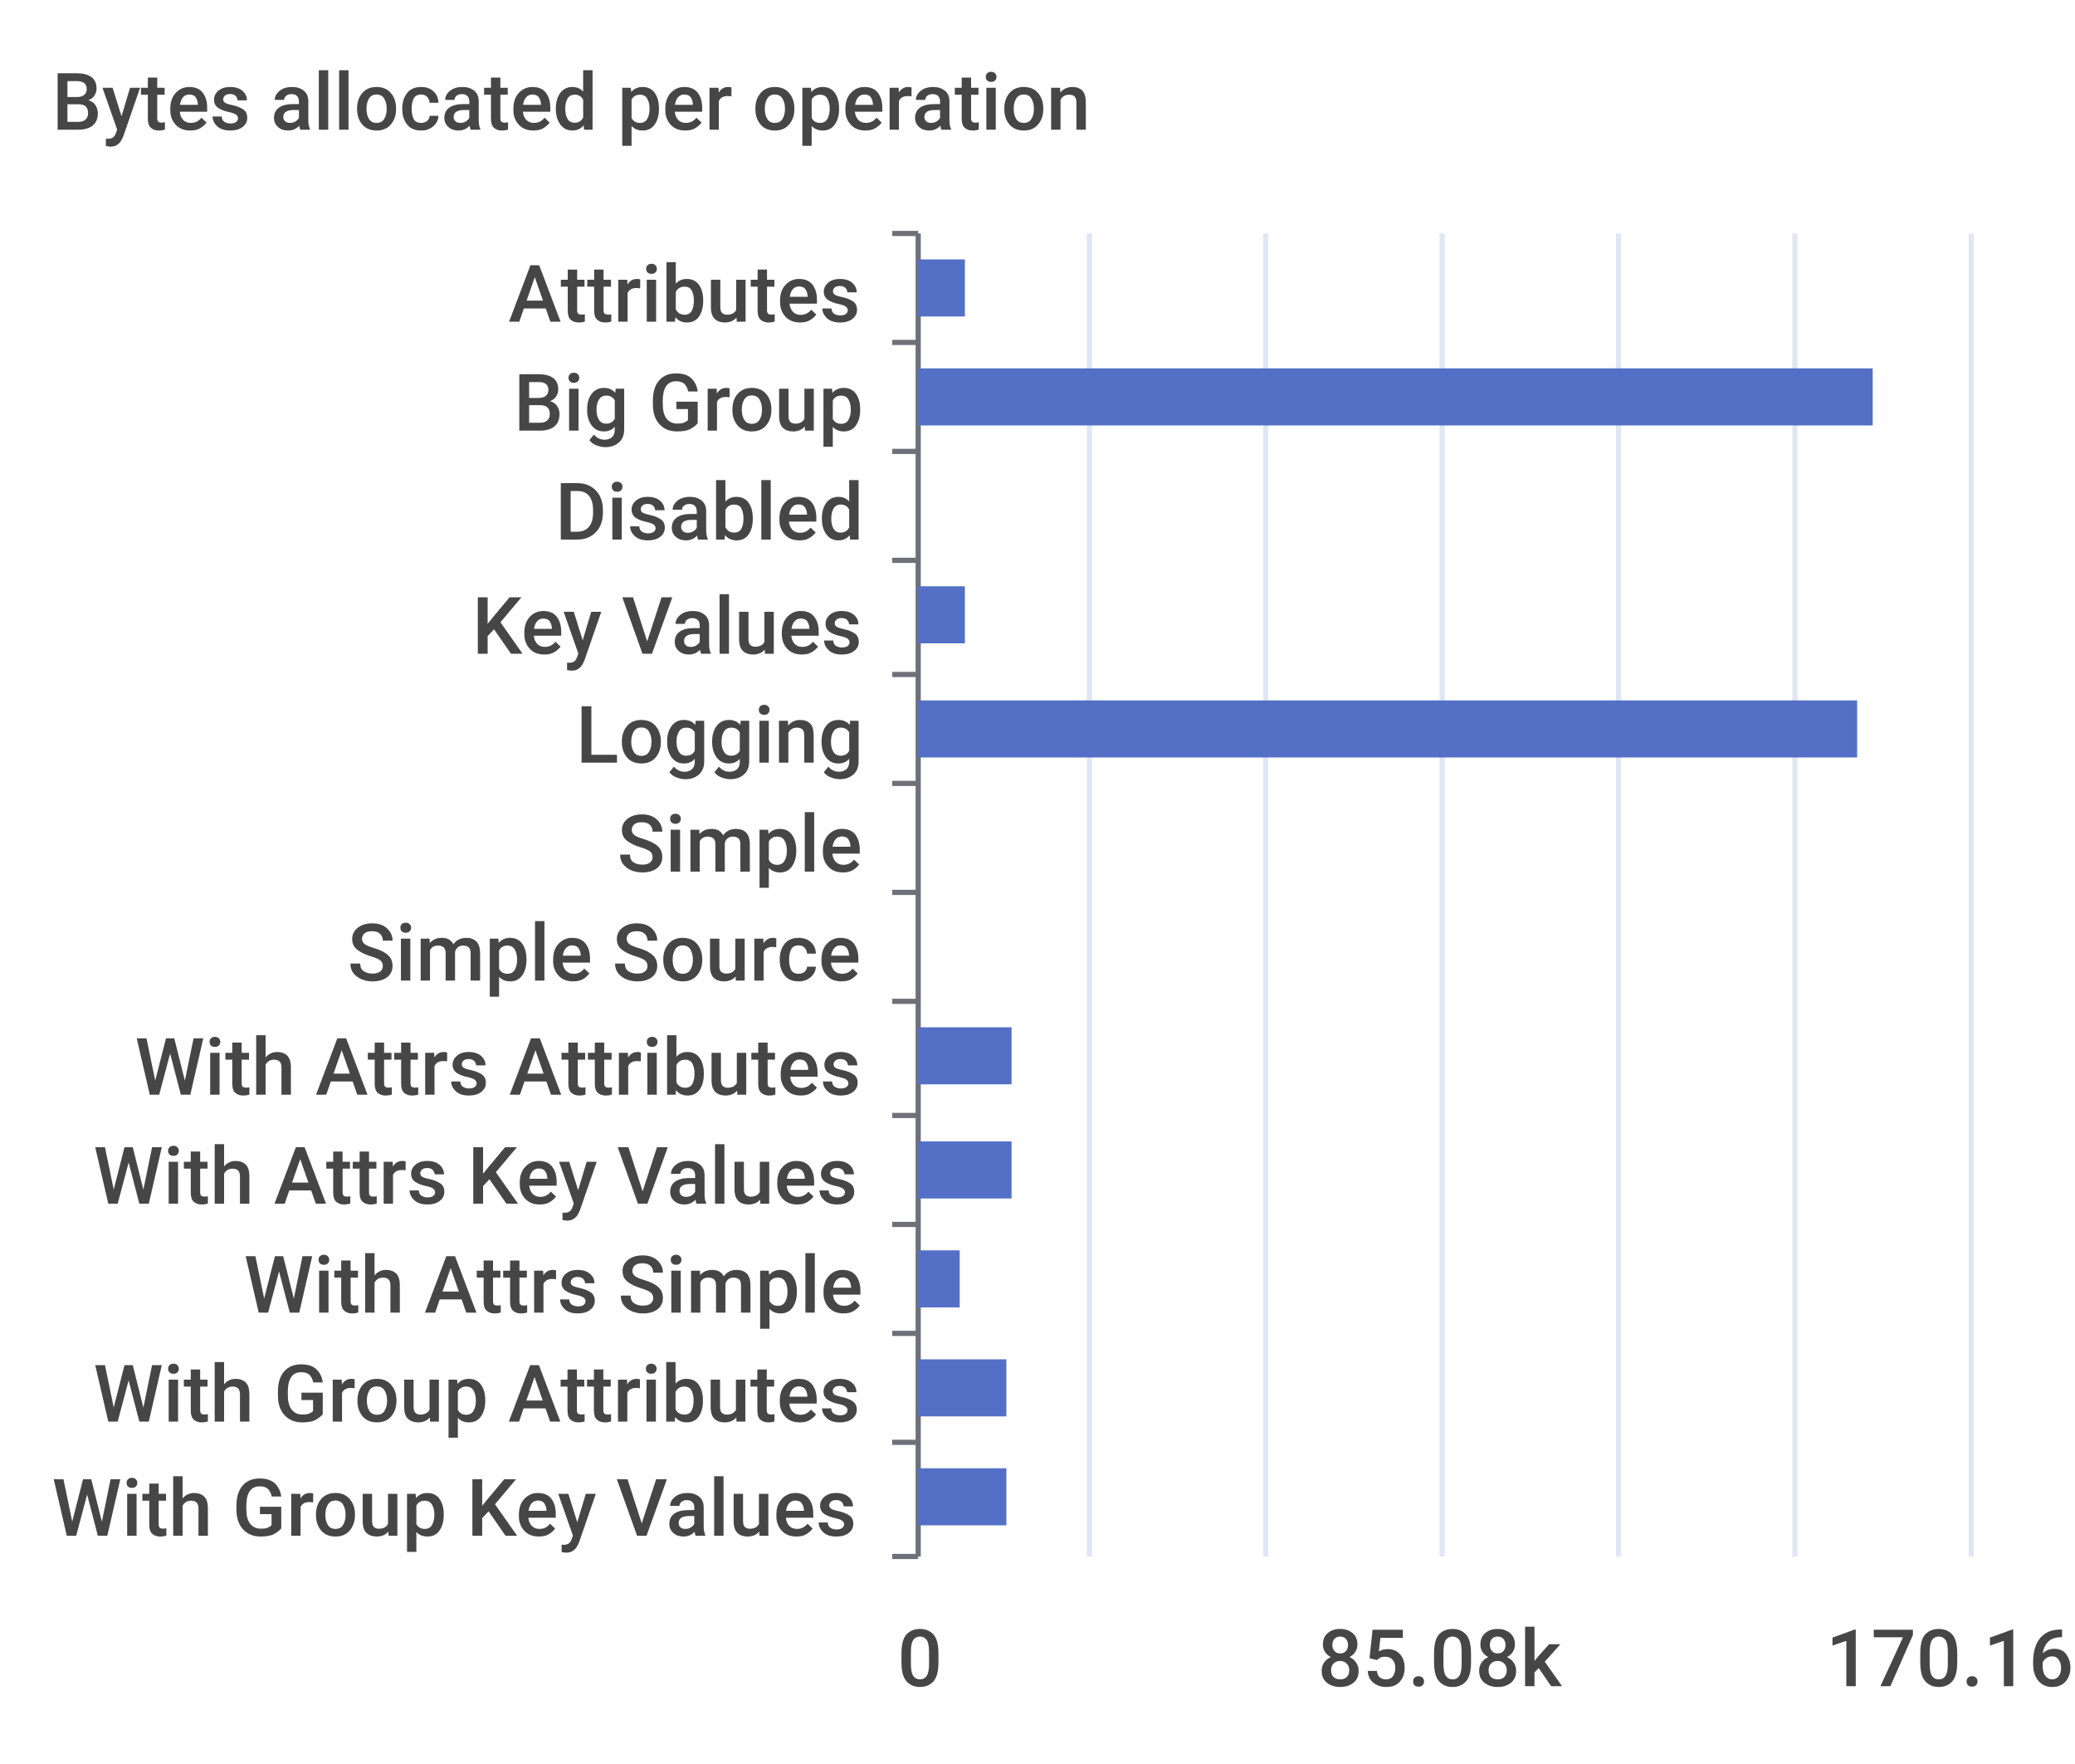
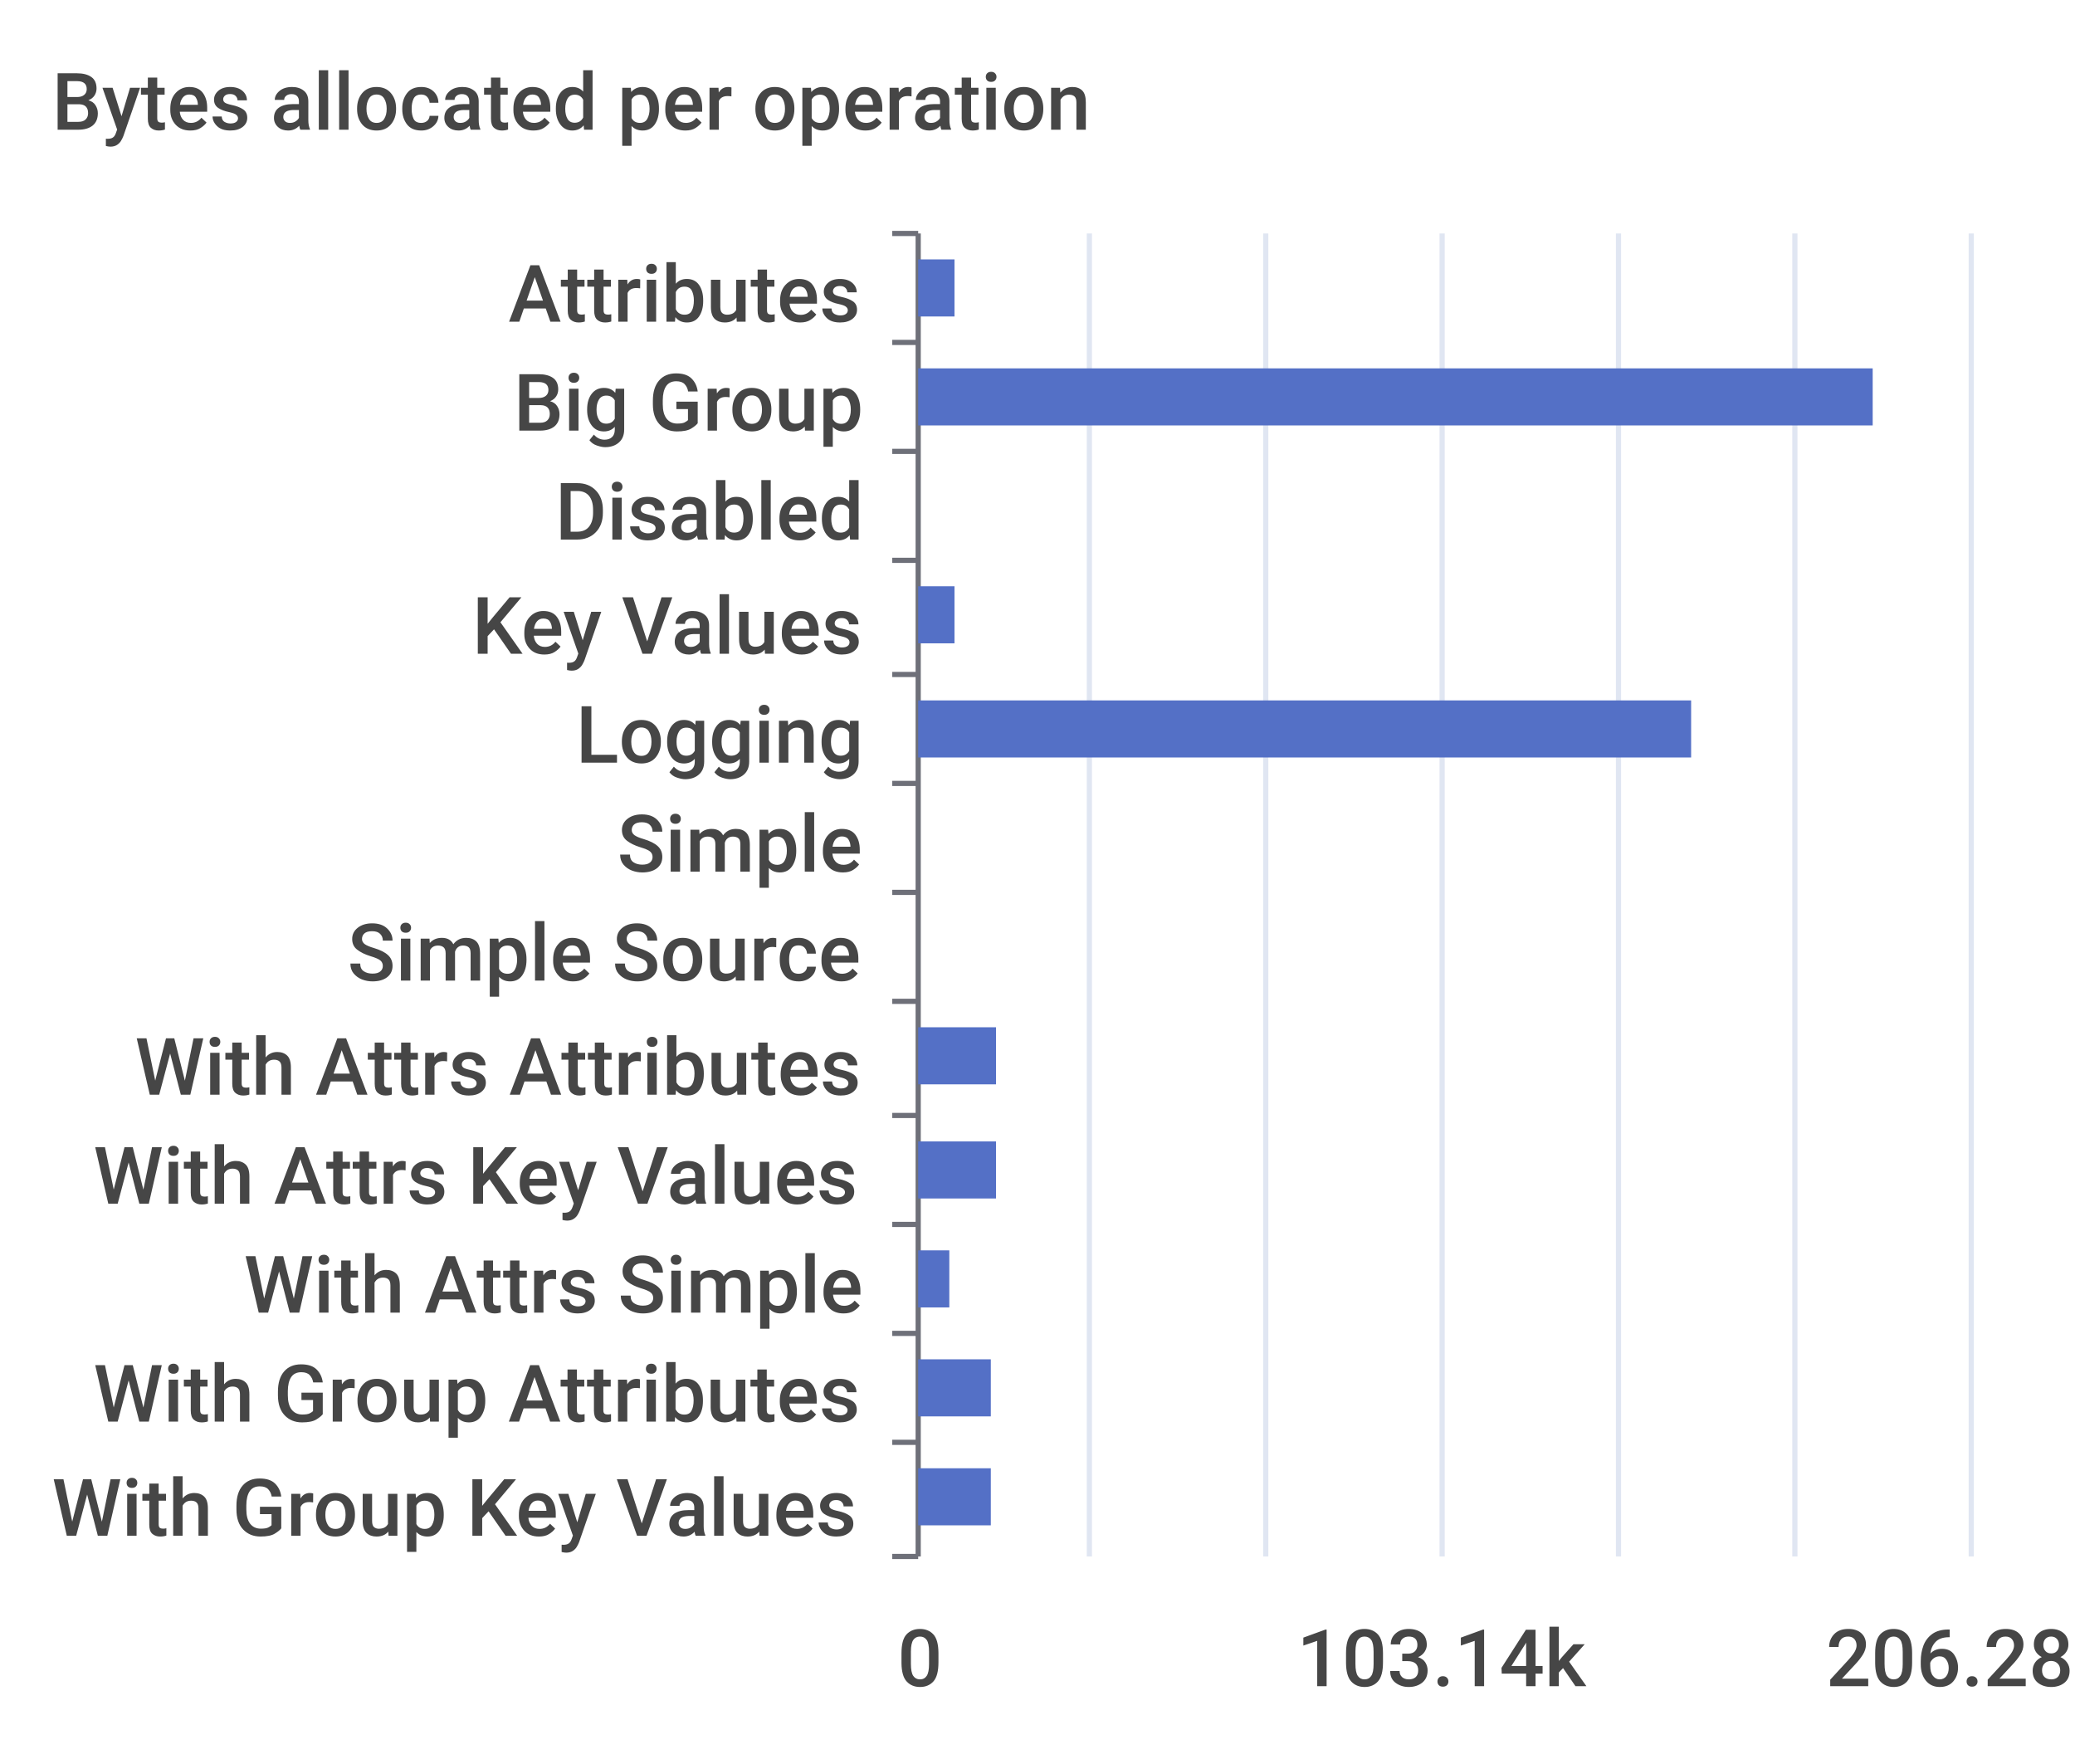
<svg xmlns="http://www.w3.org/2000/svg" width="400" height="340">\n<path d="M 0 0 L 400 0 L 400 340 L 0 340 L 0 0" style="stroke-width:0;stroke:none;fill:rgba(255,255,255,1.0)" />
  <text x="10" y="25" style="stroke-width:0;stroke:none;fill:rgba(70,70,70,1.0);font-size:15.3px;font-family:'Roboto Medium',sans-serif">Bytes allocated per operation</text>
  <path d="M 172 45 L 177 45" style="stroke-width:1;stroke:rgba(110,112,121,1.0);fill:none" />
  <path d="M 172 66 L 177 66" style="stroke-width:1;stroke:rgba(110,112,121,1.0);fill:none" />
  <path d="M 172 87 L 177 87" style="stroke-width:1;stroke:rgba(110,112,121,1.0);fill:none" />
  <path d="M 172 108 L 177 108" style="stroke-width:1;stroke:rgba(110,112,121,1.0);fill:none" />
  <path d="M 172 130 L 177 130" style="stroke-width:1;stroke:rgba(110,112,121,1.0);fill:none" />
  <path d="M 172 151 L 177 151" style="stroke-width:1;stroke:rgba(110,112,121,1.0);fill:none" />
  <path d="M 172 172 L 177 172" style="stroke-width:1;stroke:rgba(110,112,121,1.0);fill:none" />
  <path d="M 172 193 L 177 193" style="stroke-width:1;stroke:rgba(110,112,121,1.0);fill:none" />
  <path d="M 172 215 L 177 215" style="stroke-width:1;stroke:rgba(110,112,121,1.0);fill:none" />
  <path d="M 172 236 L 177 236" style="stroke-width:1;stroke:rgba(110,112,121,1.0);fill:none" />
  <path d="M 172 257 L 177 257" style="stroke-width:1;stroke:rgba(110,112,121,1.0);fill:none" />
  <path d="M 172 278 L 177 278" style="stroke-width:1;stroke:rgba(110,112,121,1.0);fill:none" />
  <path d="M 172 300 L 177 300" style="stroke-width:1;stroke:rgba(110,112,121,1.0);fill:none" />
  <path d="M 177 45 L 177 300" style="stroke-width:1;stroke:rgba(110,112,121,1.0);fill:none" />
  <text x="98" y="62" style="stroke-width:0;stroke:none;fill:rgba(70,70,70,1.0);font-size:15.3px;font-family:'Roboto Medium',sans-serif">Attributes</text>
  <text x="99" y="83" style="stroke-width:0;stroke:none;fill:rgba(70,70,70,1.0);font-size:15.3px;font-family:'Roboto Medium',sans-serif">Big Group</text>
  <text x="107" y="104" style="stroke-width:0;stroke:none;fill:rgba(70,70,70,1.0);font-size:15.3px;font-family:'Roboto Medium',sans-serif">Disabled</text>
  <text x="91" y="126" style="stroke-width:0;stroke:none;fill:rgba(70,70,70,1.0);font-size:15.3px;font-family:'Roboto Medium',sans-serif">Key Values</text>
  <text x="111" y="147" style="stroke-width:0;stroke:none;fill:rgba(70,70,70,1.0);font-size:15.3px;font-family:'Roboto Medium',sans-serif">Logging</text>
  <text x="119" y="168" style="stroke-width:0;stroke:none;fill:rgba(70,70,70,1.0);font-size:15.3px;font-family:'Roboto Medium',sans-serif">Simple</text>
  <text x="67" y="189" style="stroke-width:0;stroke:none;fill:rgba(70,70,70,1.0);font-size:15.3px;font-family:'Roboto Medium',sans-serif">Simple Source</text>
  <text x="26" y="211" style="stroke-width:0;stroke:none;fill:rgba(70,70,70,1.0);font-size:15.3px;font-family:'Roboto Medium',sans-serif">With Attrs Attributes</text>
  <text x="18" y="232" style="stroke-width:0;stroke:none;fill:rgba(70,70,70,1.0);font-size:15.3px;font-family:'Roboto Medium',sans-serif">With Attrs Key Values</text>
  <text x="47" y="253" style="stroke-width:0;stroke:none;fill:rgba(70,70,70,1.0);font-size:15.3px;font-family:'Roboto Medium',sans-serif">With Attrs Simple</text>
  <text x="18" y="274" style="stroke-width:0;stroke:none;fill:rgba(70,70,70,1.0);font-size:15.3px;font-family:'Roboto Medium',sans-serif">With Group Attributes</text>
  <text x="10" y="296" style="stroke-width:0;stroke:none;fill:rgba(70,70,70,1.0);font-size:15.3px;font-family:'Roboto Medium',sans-serif">With Group Key Values</text>
  <text x="173" y="325" style="stroke-width:0;stroke:none;fill:rgba(70,70,70,1.0);font-size:15.3px;font-family:'Roboto Medium',sans-serif">0</text>
-   <text x="254" y="325" style="stroke-width:0;stroke:none;fill:rgba(70,70,70,1.0);font-size:15.3px;font-family:'Roboto Medium',sans-serif">85.08k</text>
-   <text x="352" y="325" style="stroke-width:0;stroke:none;fill:rgba(70,70,70,1.0);font-size:15.3px;font-family:'Roboto Medium',sans-serif">170.16k</text>
+   <text x="250" y="325" style="stroke-width:0;stroke:none;fill:rgba(70,70,70,1.0);font-size:15.3px;font-family:'Roboto Medium',sans-serif">103.14k</text>
+   <text x="352" y="325" style="stroke-width:0;stroke:none;fill:rgba(70,70,70,1.0);font-size:15.3px;font-family:'Roboto Medium',sans-serif">206.28k</text>
  <path d="M 210 45 L 210 300" style="stroke-width:1;stroke:rgba(224,230,242,1.0);fill:none" />
  <path d="M 244 45 L 244 300" style="stroke-width:1;stroke:rgba(224,230,242,1.0);fill:none" />
  <path d="M 278 45 L 278 300" style="stroke-width:1;stroke:rgba(224,230,242,1.0);fill:none" />
  <path d="M 312 45 L 312 300" style="stroke-width:1;stroke:rgba(224,230,242,1.0);fill:none" />
  <path d="M 346 45 L 346 300" style="stroke-width:1;stroke:rgba(224,230,242,1.0);fill:none" />
  <path d="M 380 45 L 380 300" style="stroke-width:1;stroke:rgba(224,230,242,1.0);fill:none" />
-   <path d="M 177 283 L 194 283 L 194 294 L 177 294 L 177 283" style="stroke-width:0;stroke:none;fill:rgba(84,112,198,1.0)" />
-   <path d="M 177 262 L 194 262 L 194 273 L 177 273 L 177 262" style="stroke-width:0;stroke:none;fill:rgba(84,112,198,1.0)" />
-   <path d="M 177 241 L 185 241 L 185 252 L 177 252 L 177 241" style="stroke-width:0;stroke:none;fill:rgba(84,112,198,1.0)" />
-   <path d="M 177 220 L 195 220 L 195 231 L 177 231 L 177 220" style="stroke-width:0;stroke:none;fill:rgba(84,112,198,1.0)" />
-   <path d="M 177 198 L 195 198 L 195 209 L 177 209 L 177 198" style="stroke-width:0;stroke:none;fill:rgba(84,112,198,1.0)" />
+   <path d="M 177 283 L 191 283 L 191 294 L 177 294 L 177 283" style="stroke-width:0;stroke:none;fill:rgba(84,112,198,1.0)" />
+   <path d="M 177 262 L 191 262 L 191 273 L 177 273 L 177 262" style="stroke-width:0;stroke:none;fill:rgba(84,112,198,1.0)" />
+   <path d="M 177 241 L 183 241 L 183 252 L 177 252 L 177 241" style="stroke-width:0;stroke:none;fill:rgba(84,112,198,1.0)" />
+   <path d="M 177 220 L 192 220 L 192 231 L 177 231 L 177 220" style="stroke-width:0;stroke:none;fill:rgba(84,112,198,1.0)" />
+   <path d="M 177 198 L 192 198 L 192 209 L 177 209 L 177 198" style="stroke-width:0;stroke:none;fill:rgba(84,112,198,1.0)" />
  <path d="M 177 177 L 177 177 L 177 188 L 177 188 L 177 177" style="stroke-width:0;stroke:none;fill:rgba(84,112,198,1.0)" />
  <path d="M 177 156 L 177 156 L 177 167 L 177 167 L 177 156" style="stroke-width:0;stroke:none;fill:rgba(84,112,198,1.0)" />
-   <path d="M 177 135 L 358 135 L 358 146 L 177 146 L 177 135" style="stroke-width:0;stroke:none;fill:rgba(84,112,198,1.0)" />
-   <path d="M 177 113 L 186 113 L 186 124 L 177 124 L 177 113" style="stroke-width:0;stroke:none;fill:rgba(84,112,198,1.0)" />
+   <path d="M 177 135 L 326 135 L 326 146 L 177 146 L 177 135" style="stroke-width:0;stroke:none;fill:rgba(84,112,198,1.0)" />
+   <path d="M 177 113 L 184 113 L 184 124 L 177 124 L 177 113" style="stroke-width:0;stroke:none;fill:rgba(84,112,198,1.0)" />
  <path d="M 177 92 L 177 92 L 177 103 L 177 103 L 177 92" style="stroke-width:0;stroke:none;fill:rgba(84,112,198,1.0)" />
  <path d="M 177 71 L 361 71 L 361 82 L 177 82 L 177 71" style="stroke-width:0;stroke:none;fill:rgba(84,112,198,1.0)" />
-   <path d="M 177 50 L 186 50 L 186 61 L 177 61 L 177 50" style="stroke-width:0;stroke:none;fill:rgba(84,112,198,1.0)" />
+   <path d="M 177 50 L 184 50 L 184 61 L 177 61 L 177 50" style="stroke-width:0;stroke:none;fill:rgba(84,112,198,1.0)" />
</svg>
